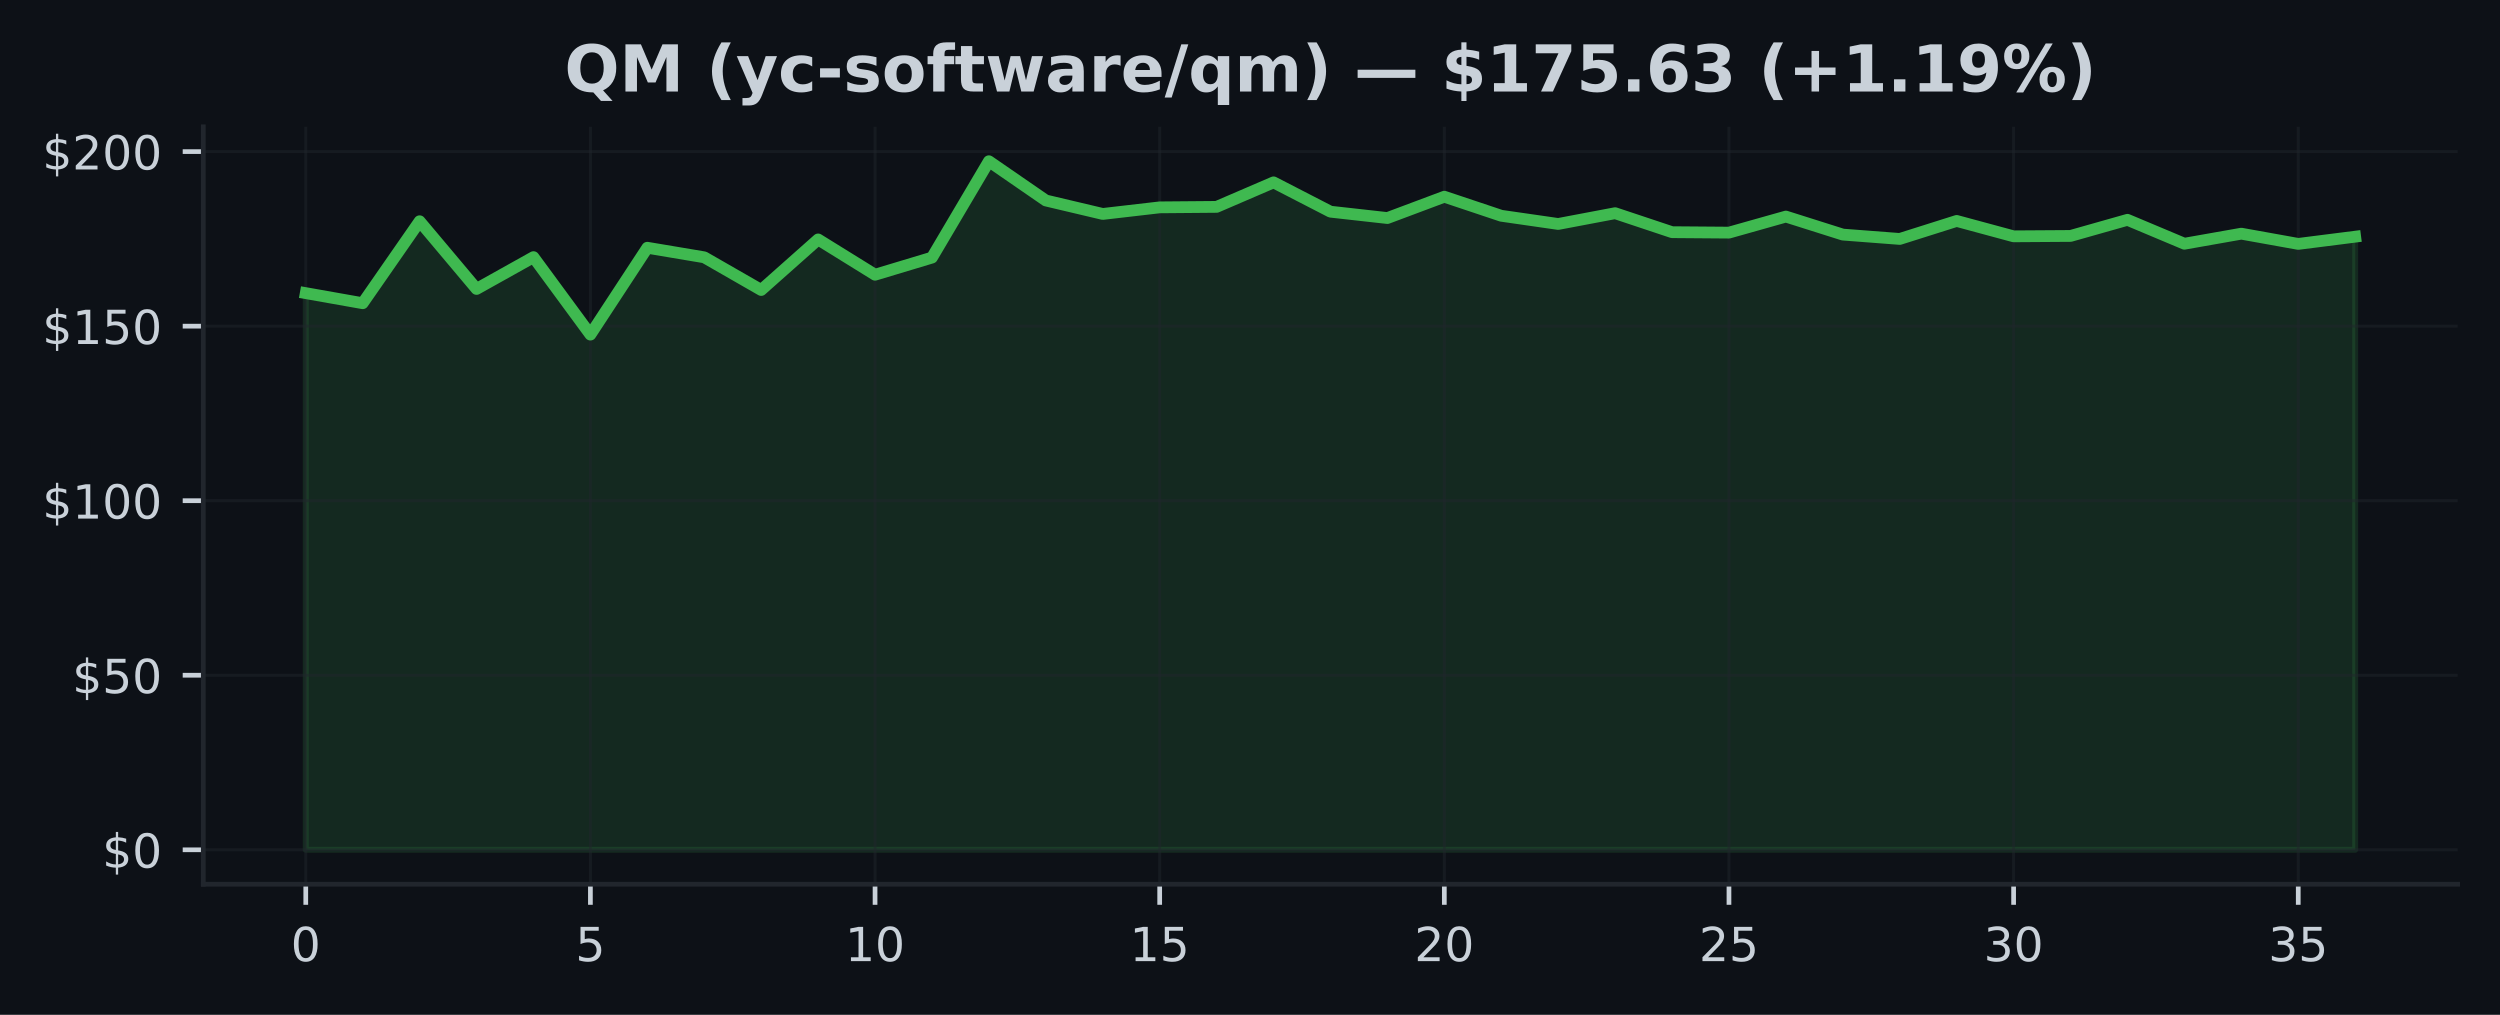
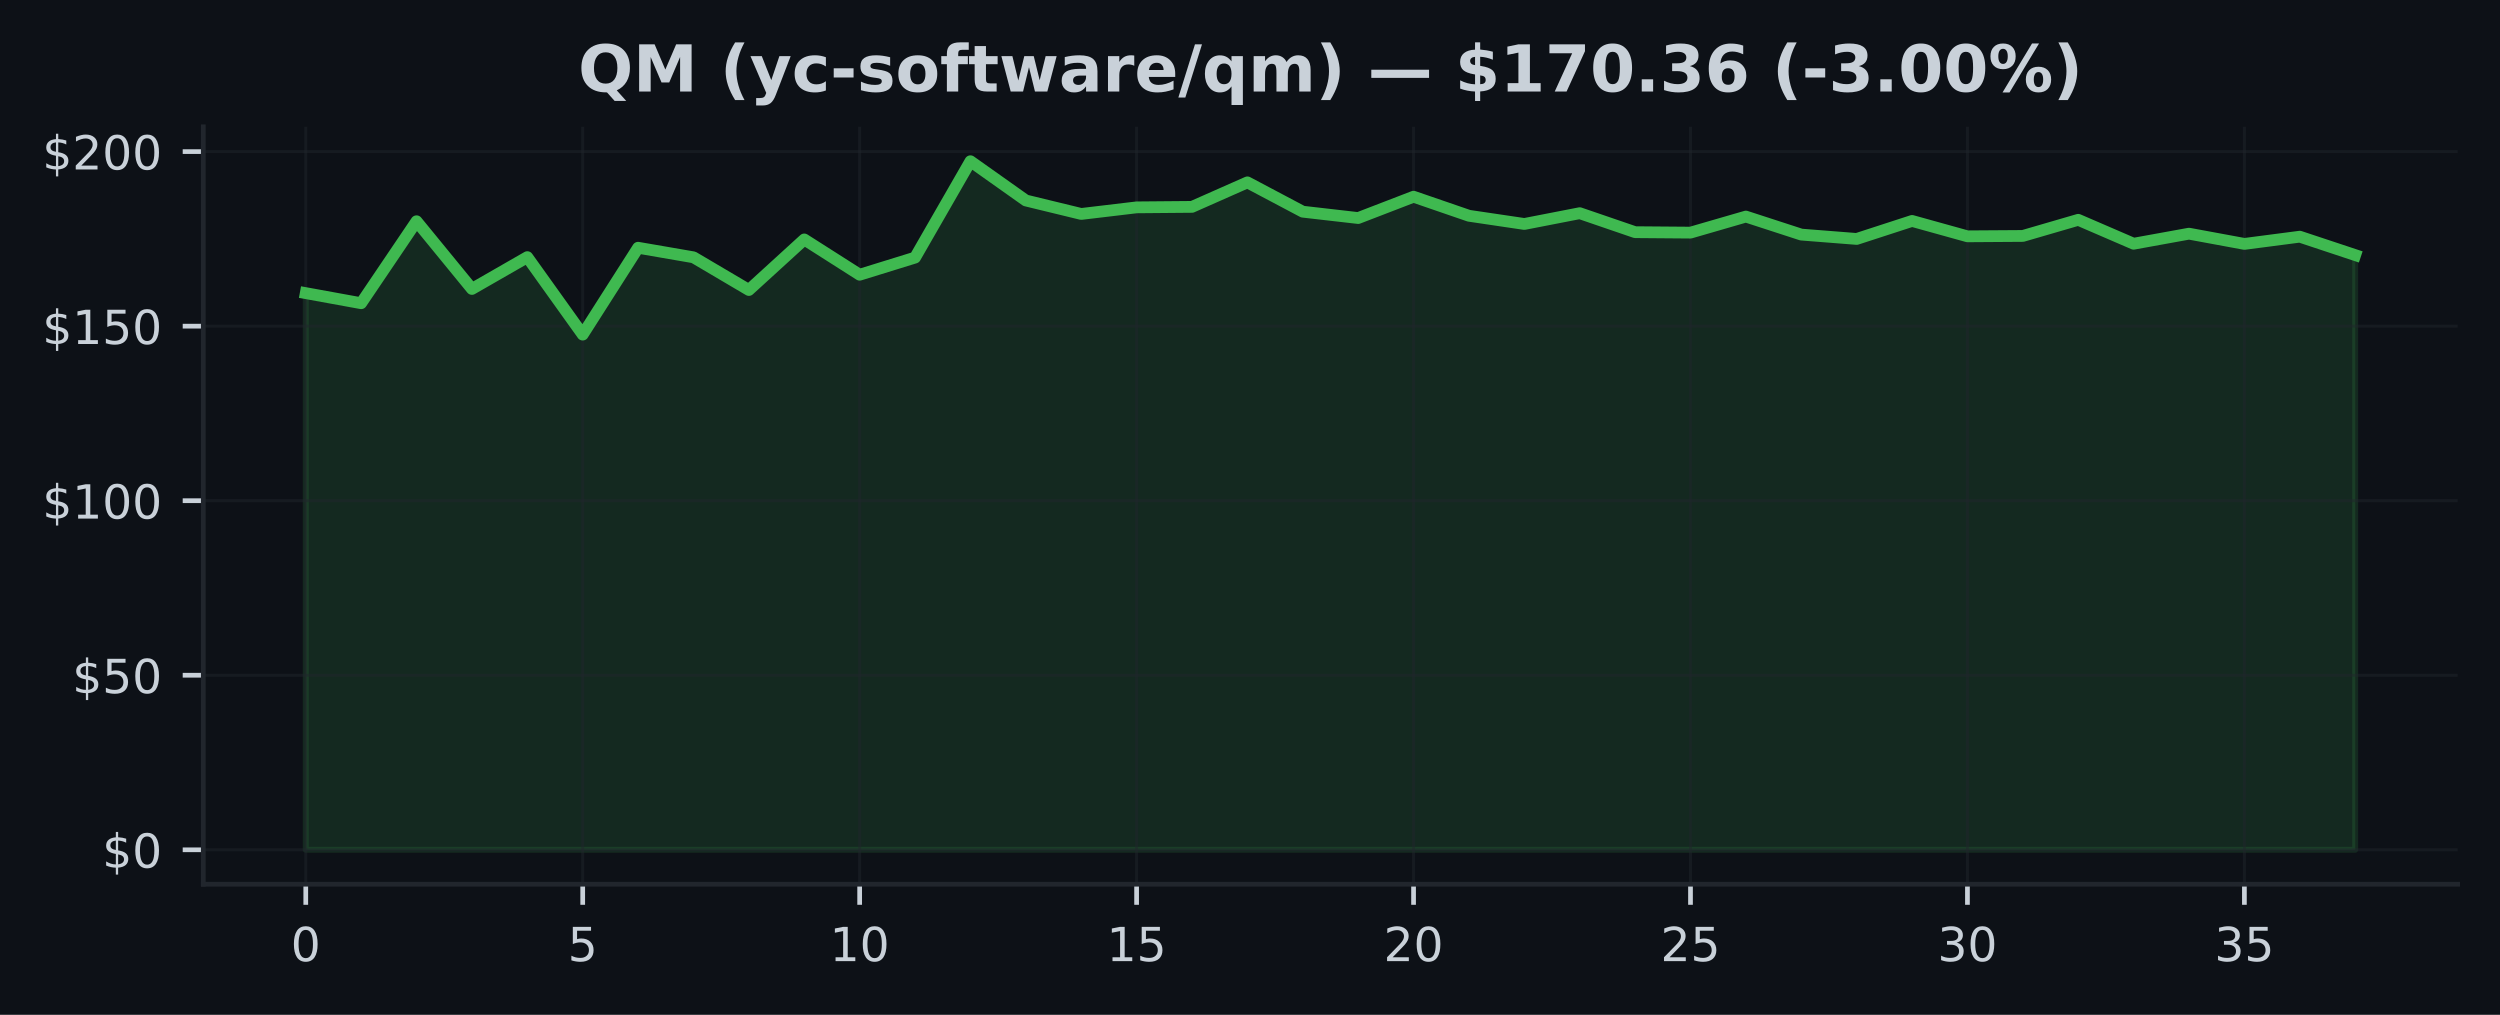
<svg xmlns="http://www.w3.org/2000/svg" xmlns:xlink="http://www.w3.org/1999/xlink" width="425pt" height="172.518pt" viewBox="0 0 425 172.518" version="1.1">
  <defs>
    <style type="text/css">*{stroke-linejoin: round; stroke-linecap: butt}</style>
  </defs>
  <g id="figure_1">
    <g id="patch_1">
      <path d="M 0 172.518  L 425 172.518  L 425 0  L 0 0  z " style="fill: #0d1117" />
    </g>
    <g id="axes_1">
      <g id="patch_2">
        <path d="M 34.56 150.318  L 417.8 150.318  L 417.8 21.558  L 34.56 21.558  z " style="fill: #0d1117" />
      </g>
      <g id="FillBetweenPolyCollection_1">
        <defs>
-           <path id="m0d3371e8b7" d="M 51.98 -28.053  L 51.98 -122.686  L 61.658 -120.971  L 71.336 -134.906  L 81.013 -123.398  L 90.691 -128.805  L 100.369 -115.636  L 110.047 -130.401  L 119.724 -128.775  L 129.402 -123.22  L 139.08 -131.814  L 148.758 -125.814  L 158.436 -128.728  L 168.113 -145.107  L 177.791 -138.437  L 187.469 -136.146  L 197.147 -137.268  L 206.824 -137.351  L 216.502 -141.517  L 226.18 -136.532  L 235.858 -135.452  L 245.536 -139.078  L 255.213 -135.837  L 264.891 -134.443  L 274.569 -136.277  L 284.247 -133.048  L 293.924 -132.971  L 303.602 -135.701  L 313.28 -132.639  L 322.958 -131.897  L 332.636 -134.959  L 342.313 -132.342  L 351.991 -132.407  L 361.669 -135.149  L 371.347 -131.084  L 381.024 -132.793  L 390.702 -131.054  L 400.38 -132.283  L 400.38 -28.053  L 400.38 -28.053  L 390.702 -28.053  L 381.024 -28.053  L 371.347 -28.053  L 361.669 -28.053  L 351.991 -28.053  L 342.313 -28.053  L 332.636 -28.053  L 322.958 -28.053  L 313.28 -28.053  L 303.602 -28.053  L 293.924 -28.053  L 284.247 -28.053  L 274.569 -28.053  L 264.891 -28.053  L 255.213 -28.053  L 245.536 -28.053  L 235.858 -28.053  L 226.18 -28.053  L 216.502 -28.053  L 206.824 -28.053  L 197.147 -28.053  L 187.469 -28.053  L 177.791 -28.053  L 168.113 -28.053  L 158.436 -28.053  L 148.758 -28.053  L 139.08 -28.053  L 129.402 -28.053  L 119.724 -28.053  L 110.047 -28.053  L 100.369 -28.053  L 90.691 -28.053  L 81.013 -28.053  L 71.336 -28.053  L 61.658 -28.053  L 51.98 -28.053  z " style="stroke: #3fb950; stroke-opacity: 0.15" />
+           <path id="m955d9a192d" d="M 51.98 -28.053  L 51.98 -122.686  L 61.396 -120.971  L 70.812 -134.906  L 80.229 -123.398  L 89.645 -128.805  L 99.061 -115.636  L 108.477 -130.401  L 117.894 -128.775  L 127.31 -123.22  L 136.726 -131.814  L 146.142 -125.814  L 155.558 -128.728  L 164.975 -145.107  L 174.391 -138.437  L 183.807 -136.146  L 193.223 -137.268  L 202.639 -137.351  L 212.056 -141.517  L 221.472 -136.532  L 230.888 -135.452  L 240.304 -139.078  L 249.721 -135.837  L 259.137 -134.443  L 268.553 -136.277  L 277.969 -133.048  L 287.385 -132.971  L 296.802 -135.701  L 306.218 -132.639  L 315.634 -131.897  L 325.05 -134.959  L 334.466 -132.342  L 343.883 -132.407  L 353.299 -135.149  L 362.715 -131.084  L 372.131 -132.793  L 381.548 -131.054  L 390.964 -132.283  L 400.38 -129.155  L 400.38 -28.053  L 400.38 -28.053  L 390.964 -28.053  L 381.548 -28.053  L 372.131 -28.053  L 362.715 -28.053  L 353.299 -28.053  L 343.883 -28.053  L 334.466 -28.053  L 325.05 -28.053  L 315.634 -28.053  L 306.218 -28.053  L 296.802 -28.053  L 287.385 -28.053  L 277.969 -28.053  L 268.553 -28.053  L 259.137 -28.053  L 249.721 -28.053  L 240.304 -28.053  L 230.888 -28.053  L 221.472 -28.053  L 212.056 -28.053  L 202.639 -28.053  L 193.223 -28.053  L 183.807 -28.053  L 174.391 -28.053  L 164.975 -28.053  L 155.558 -28.053  L 146.142 -28.053  L 136.726 -28.053  L 127.31 -28.053  L 117.894 -28.053  L 108.477 -28.053  L 99.061 -28.053  L 89.645 -28.053  L 80.229 -28.053  L 70.812 -28.053  L 61.396 -28.053  L 51.98 -28.053  z " style="stroke: #3fb950; stroke-opacity: 0.15" />
        </defs>
-         <g clip-path="url(#p335b2e49d3)">
-           <use xlink:href="#m0d3371e8b7" x="0" y="172.518" style="fill: #3fb950; fill-opacity: 0.15; stroke: #3fb950; stroke-opacity: 0.15" />
+         <g clip-path="url(#pbe7f4f3694)">
+           <use xlink:href="#m955d9a192d" x="0" y="172.518" style="fill: #3fb950; fill-opacity: 0.15; stroke: #3fb950; stroke-opacity: 0.15" />
        </g>
      </g>
      <g id="matplotlib.axis_1">
        <g id="xtick_1">
          <g id="line2d_1">
-             <path d="M 51.98 150.318  L 51.98 21.558  " clip-path="url(#p335b2e49d3)" style="fill: none; stroke: #21262d; stroke-opacity: 0.5; stroke-width: 0.5; stroke-linecap: square" />
+             <path d="M 51.98 150.318  L 51.98 21.558  " clip-path="url(#pbe7f4f3694)" style="fill: none; stroke: #21262d; stroke-opacity: 0.5; stroke-width: 0.5; stroke-linecap: square" />
          </g>
          <g id="line2d_2">
            <defs>
-               <path id="m12af18159b" d="M 0 0  L 0 3.5  " style="stroke: #c9d1d9; stroke-width: 0.8" />
+               <path id="mc004f32fe2" d="M 0 0  L 0 3.5  " style="stroke: #c9d1d9; stroke-width: 0.8" />
            </defs>
            <g>
-               <use xlink:href="#m12af18159b" x="51.98" y="150.318" style="fill: #c9d1d9; stroke: #c9d1d9; stroke-width: 0.8" />
+               <use xlink:href="#mc004f32fe2" x="51.98" y="150.318" style="fill: #c9d1d9; stroke: #c9d1d9; stroke-width: 0.8" />
            </g>
          </g>
          <g id="text_1">
            <g style="fill: #c9d1d9" transform="translate(49.435 163.3964) scale(0.08 -0.08)">
              <defs>
                <path id="DejaVuSans-13" d="M 2034 4250  Q 1547 4250 1301 3770  Q 1056 3291 1056 2328  Q 1056 1369 1301 889  Q 1547 409 2034 409  Q 2525 409 2770 889  Q 3016 1369 3016 2328  Q 3016 3291 2770 3770  Q 2525 4250 2034 4250  z M 2034 4750  Q 2819 4750 3233 4129  Q 3647 3509 3647 2328  Q 3647 1150 3233 529  Q 2819 -91 2034 -91  Q 1250 -91 836 529  Q 422 1150 422 2328  Q 422 3509 836 4129  Q 1250 4750 2034 4750  z " transform="scale(0.015625)" />
              </defs>
              <use xlink:href="#DejaVuSans-13" />
            </g>
          </g>
        </g>
        <g id="xtick_2">
          <g id="line2d_3">
-             <path d="M 100.369 150.318  L 100.369 21.558  " clip-path="url(#p335b2e49d3)" style="fill: none; stroke: #21262d; stroke-opacity: 0.5; stroke-width: 0.5; stroke-linecap: square" />
+             <path d="M 99.061 150.318  L 99.061 21.558  " clip-path="url(#pbe7f4f3694)" style="fill: none; stroke: #21262d; stroke-opacity: 0.5; stroke-width: 0.5; stroke-linecap: square" />
          </g>
          <g id="line2d_4">
            <g>
-               <use xlink:href="#m12af18159b" x="100.369" y="150.318" style="fill: #c9d1d9; stroke: #c9d1d9; stroke-width: 0.8" />
+               <use xlink:href="#mc004f32fe2" x="99.061" y="150.318" style="fill: #c9d1d9; stroke: #c9d1d9; stroke-width: 0.8" />
            </g>
          </g>
          <g id="text_2">
-             <g style="fill: #c9d1d9" transform="translate(97.82389 163.3964) scale(0.08 -0.08)">
+             <g style="fill: #c9d1d9" transform="translate(96.51608 163.3964) scale(0.08 -0.08)">
              <defs>
                <path id="DejaVuSans-18" d="M 691 4666  L 3169 4666  L 3169 4134  L 1269 4134  L 1269 2991  Q 1406 3038 1543 3061  Q 1681 3084 1819 3084  Q 2600 3084 3056 2656  Q 3513 2228 3513 1497  Q 3513 744 3044 326  Q 2575 -91 1722 -91  Q 1428 -91 1123 -41  Q 819 9 494 109  L 494 744  Q 775 591 1075 516  Q 1375 441 1709 441  Q 2250 441 2565 725  Q 2881 1009 2881 1497  Q 2881 1984 2565 2268  Q 2250 2553 1709 2553  Q 1456 2553 1204 2497  Q 953 2441 691 2322  L 691 4666  z " transform="scale(0.015625)" />
              </defs>
              <use xlink:href="#DejaVuSans-18" />
            </g>
          </g>
        </g>
        <g id="xtick_3">
          <g id="line2d_5">
-             <path d="M 148.758 150.318  L 148.758 21.558  " clip-path="url(#p335b2e49d3)" style="fill: none; stroke: #21262d; stroke-opacity: 0.5; stroke-width: 0.5; stroke-linecap: square" />
+             <path d="M 146.142 150.318  L 146.142 21.558  " clip-path="url(#pbe7f4f3694)" style="fill: none; stroke: #21262d; stroke-opacity: 0.5; stroke-width: 0.5; stroke-linecap: square" />
          </g>
          <g id="line2d_6">
            <g>
-               <use xlink:href="#m12af18159b" x="148.758" y="150.318" style="fill: #c9d1d9; stroke: #c9d1d9; stroke-width: 0.8" />
+               <use xlink:href="#mc004f32fe2" x="146.142" y="150.318" style="fill: #c9d1d9; stroke: #c9d1d9; stroke-width: 0.8" />
            </g>
          </g>
          <g id="text_3">
-             <g style="fill: #c9d1d9" transform="translate(143.6678 163.3964) scale(0.08 -0.08)">
+             <g style="fill: #c9d1d9" transform="translate(141.0522 163.3964) scale(0.08 -0.08)">
              <defs>
                <path id="DejaVuSans-14" d="M 794 531  L 1825 531  L 1825 4091  L 703 3866  L 703 4441  L 1819 4666  L 2450 4666  L 2450 531  L 3481 531  L 3481 0  L 794 0  L 794 531  z " transform="scale(0.015625)" />
              </defs>
              <use xlink:href="#DejaVuSans-14" />
              <use xlink:href="#DejaVuSans-13" transform="translate(63.625 0)" />
            </g>
          </g>
        </g>
        <g id="xtick_4">
          <g id="line2d_7">
-             <path d="M 197.147 150.318  L 197.147 21.558  " clip-path="url(#p335b2e49d3)" style="fill: none; stroke: #21262d; stroke-opacity: 0.5; stroke-width: 0.5; stroke-linecap: square" />
+             <path d="M 193.223 150.318  L 193.223 21.558  " clip-path="url(#pbe7f4f3694)" style="fill: none; stroke: #21262d; stroke-opacity: 0.5; stroke-width: 0.5; stroke-linecap: square" />
          </g>
          <g id="line2d_8">
            <g>
-               <use xlink:href="#m12af18159b" x="197.147" y="150.318" style="fill: #c9d1d9; stroke: #c9d1d9; stroke-width: 0.8" />
+               <use xlink:href="#mc004f32fe2" x="193.223" y="150.318" style="fill: #c9d1d9; stroke: #c9d1d9; stroke-width: 0.8" />
            </g>
          </g>
          <g id="text_4">
-             <g style="fill: #c9d1d9" transform="translate(192.0567 163.3964) scale(0.08 -0.08)">
+             <g style="fill: #c9d1d9" transform="translate(188.1332 163.3964) scale(0.08 -0.08)">
              <use xlink:href="#DejaVuSans-14" />
              <use xlink:href="#DejaVuSans-18" transform="translate(63.625 0)" />
            </g>
          </g>
        </g>
        <g id="xtick_5">
          <g id="line2d_9">
-             <path d="M 245.536 150.318  L 245.536 21.558  " clip-path="url(#p335b2e49d3)" style="fill: none; stroke: #21262d; stroke-opacity: 0.5; stroke-width: 0.5; stroke-linecap: square" />
+             <path d="M 240.304 150.318  L 240.304 21.558  " clip-path="url(#pbe7f4f3694)" style="fill: none; stroke: #21262d; stroke-opacity: 0.5; stroke-width: 0.5; stroke-linecap: square" />
          </g>
          <g id="line2d_10">
            <g>
-               <use xlink:href="#m12af18159b" x="245.536" y="150.318" style="fill: #c9d1d9; stroke: #c9d1d9; stroke-width: 0.8" />
+               <use xlink:href="#mc004f32fe2" x="240.304" y="150.318" style="fill: #c9d1d9; stroke: #c9d1d9; stroke-width: 0.8" />
            </g>
          </g>
          <g id="text_5">
-             <g style="fill: #c9d1d9" transform="translate(240.4456 163.3964) scale(0.08 -0.08)">
+             <g style="fill: #c9d1d9" transform="translate(235.2143 163.3964) scale(0.08 -0.08)">
              <defs>
                <path id="DejaVuSans-15" d="M 1228 531  L 3431 531  L 3431 0  L 469 0  L 469 531  Q 828 903 1448 1529  Q 2069 2156 2228 2338  Q 2531 2678 2651 2914  Q 2772 3150 2772 3378  Q 2772 3750 2511 3984  Q 2250 4219 1831 4219  Q 1534 4219 1204 4116  Q 875 4013 500 3803  L 500 4441  Q 881 4594 1212 4672  Q 1544 4750 1819 4750  Q 2544 4750 2975 4387  Q 3406 4025 3406 3419  Q 3406 3131 3298 2873  Q 3191 2616 2906 2266  Q 2828 2175 2409 1742  Q 1991 1309 1228 531  z " transform="scale(0.015625)" />
              </defs>
              <use xlink:href="#DejaVuSans-15" />
              <use xlink:href="#DejaVuSans-13" transform="translate(63.625 0)" />
            </g>
          </g>
        </g>
        <g id="xtick_6">
          <g id="line2d_11">
-             <path d="M 293.924 150.318  L 293.924 21.558  " clip-path="url(#p335b2e49d3)" style="fill: none; stroke: #21262d; stroke-opacity: 0.5; stroke-width: 0.5; stroke-linecap: square" />
+             <path d="M 287.385 150.318  L 287.385 21.558  " clip-path="url(#pbe7f4f3694)" style="fill: none; stroke: #21262d; stroke-opacity: 0.5; stroke-width: 0.5; stroke-linecap: square" />
          </g>
          <g id="line2d_12">
            <g>
-               <use xlink:href="#m12af18159b" x="293.924" y="150.318" style="fill: #c9d1d9; stroke: #c9d1d9; stroke-width: 0.8" />
+               <use xlink:href="#mc004f32fe2" x="287.385" y="150.318" style="fill: #c9d1d9; stroke: #c9d1d9; stroke-width: 0.8" />
            </g>
          </g>
          <g id="text_6">
-             <g style="fill: #c9d1d9" transform="translate(288.8344 163.3964) scale(0.08 -0.08)">
+             <g style="fill: #c9d1d9" transform="translate(282.2954 163.3964) scale(0.08 -0.08)">
              <use xlink:href="#DejaVuSans-15" />
              <use xlink:href="#DejaVuSans-18" transform="translate(63.625 0)" />
            </g>
          </g>
        </g>
        <g id="xtick_7">
          <g id="line2d_13">
-             <path d="M 342.313 150.318  L 342.313 21.558  " clip-path="url(#p335b2e49d3)" style="fill: none; stroke: #21262d; stroke-opacity: 0.5; stroke-width: 0.5; stroke-linecap: square" />
+             <path d="M 334.466 150.318  L 334.466 21.558  " clip-path="url(#pbe7f4f3694)" style="fill: none; stroke: #21262d; stroke-opacity: 0.5; stroke-width: 0.5; stroke-linecap: square" />
          </g>
          <g id="line2d_14">
            <g>
-               <use xlink:href="#m12af18159b" x="342.313" y="150.318" style="fill: #c9d1d9; stroke: #c9d1d9; stroke-width: 0.8" />
+               <use xlink:href="#mc004f32fe2" x="334.466" y="150.318" style="fill: #c9d1d9; stroke: #c9d1d9; stroke-width: 0.8" />
            </g>
          </g>
          <g id="text_7">
-             <g style="fill: #c9d1d9" transform="translate(337.2233 163.3964) scale(0.08 -0.08)">
+             <g style="fill: #c9d1d9" transform="translate(329.3765 163.3964) scale(0.08 -0.08)">
              <defs>
                <path id="DejaVuSans-16" d="M 2597 2516  Q 3050 2419 3304 2112  Q 3559 1806 3559 1356  Q 3559 666 3084 287  Q 2609 -91 1734 -91  Q 1441 -91 1130 -33  Q 819 25 488 141  L 488 750  Q 750 597 1062 519  Q 1375 441 1716 441  Q 2309 441 2620 675  Q 2931 909 2931 1356  Q 2931 1769 2642 2001  Q 2353 2234 1838 2234  L 1294 2234  L 1294 2753  L 1863 2753  Q 2328 2753 2575 2939  Q 2822 3125 2822 3475  Q 2822 3834 2567 4026  Q 2313 4219 1838 4219  Q 1578 4219 1281 4162  Q 984 4106 628 3988  L 628 4550  Q 988 4650 1302 4700  Q 1616 4750 1894 4750  Q 2613 4750 3031 4423  Q 3450 4097 3450 3541  Q 3450 3153 3228 2886  Q 3006 2619 2597 2516  z " transform="scale(0.015625)" />
              </defs>
              <use xlink:href="#DejaVuSans-16" />
              <use xlink:href="#DejaVuSans-13" transform="translate(63.625 0)" />
            </g>
          </g>
        </g>
        <g id="xtick_8">
          <g id="line2d_15">
-             <path d="M 390.702 150.318  L 390.702 21.558  " clip-path="url(#p335b2e49d3)" style="fill: none; stroke: #21262d; stroke-opacity: 0.5; stroke-width: 0.5; stroke-linecap: square" />
+             <path d="M 381.548 150.318  L 381.548 21.558  " clip-path="url(#pbe7f4f3694)" style="fill: none; stroke: #21262d; stroke-opacity: 0.5; stroke-width: 0.5; stroke-linecap: square" />
          </g>
          <g id="line2d_16">
            <g>
-               <use xlink:href="#m12af18159b" x="390.702" y="150.318" style="fill: #c9d1d9; stroke: #c9d1d9; stroke-width: 0.8" />
+               <use xlink:href="#mc004f32fe2" x="381.548" y="150.318" style="fill: #c9d1d9; stroke: #c9d1d9; stroke-width: 0.8" />
            </g>
          </g>
          <g id="text_8">
-             <g style="fill: #c9d1d9" transform="translate(385.6122 163.3964) scale(0.08 -0.08)">
+             <g style="fill: #c9d1d9" transform="translate(376.4576 163.3964) scale(0.08 -0.08)">
              <use xlink:href="#DejaVuSans-16" />
              <use xlink:href="#DejaVuSans-18" transform="translate(63.625 0)" />
            </g>
          </g>
        </g>
      </g>
      <g id="matplotlib.axis_2">
        <g id="ytick_1">
          <g id="line2d_17">
-             <path d="M 34.56 144.466  L 417.8 144.466  " clip-path="url(#p335b2e49d3)" style="fill: none; stroke: #21262d; stroke-opacity: 0.5; stroke-width: 0.5; stroke-linecap: square" />
+             <path d="M 34.56 144.466  L 417.8 144.466  " clip-path="url(#pbe7f4f3694)" style="fill: none; stroke: #21262d; stroke-opacity: 0.5; stroke-width: 0.5; stroke-linecap: square" />
          </g>
          <g id="line2d_18">
            <defs>
-               <path id="m9b1974b9e6" d="M 0 0  L -3.5 0  " style="stroke: #c9d1d9; stroke-width: 0.8" />
+               <path id="mbd0b1c530e" d="M 0 0  L -3.5 0  " style="stroke: #c9d1d9; stroke-width: 0.8" />
            </defs>
            <g>
-               <use xlink:href="#m9b1974b9e6" x="34.56" y="144.466" style="fill: #c9d1d9; stroke: #c9d1d9; stroke-width: 0.8" />
+               <use xlink:href="#mbd0b1c530e" x="34.56" y="144.466" style="fill: #c9d1d9; stroke: #c9d1d9; stroke-width: 0.8" />
            </g>
          </g>
          <g id="text_9">
            <g style="fill: #c9d1d9" transform="translate(17.38 147.5049) scale(0.08 -0.08)">
              <defs>
                <path id="DejaVuSans-7" d="M 2163 -941  L 1850 -941  L 1847 0  Q 1519 6 1191 76  Q 863 147 531 288  L 531 850  Q 850 650 1176 548  Q 1503 447 1850 444  L 1850 1869  Q 1159 1981 845 2250  Q 531 2519 531 2988  Q 531 3497 872 3790  Q 1213 4084 1850 4128  L 1850 4863  L 2163 4863  L 2163 4138  Q 2453 4125 2725 4076  Q 2997 4028 3256 3944  L 3256 3397  Q 2997 3528 2723 3600  Q 2450 3672 2163 3684  L 2163 2350  Q 2872 2241 3206 1959  Q 3541 1678 3541 1191  Q 3541 663 3186 358  Q 2831 53 2163 6  L 2163 -941  z M 1850 2406  L 1850 3688  Q 1488 3647 1297 3481  Q 1106 3316 1106 3041  Q 1106 2772 1282 2622  Q 1459 2472 1850 2406  z M 2163 1806  L 2163 453  Q 2559 506 2761 678  Q 2963 850 2963 1131  Q 2963 1406 2770 1568  Q 2578 1731 2163 1806  z " transform="scale(0.015625)" />
              </defs>
              <use xlink:href="#DejaVuSans-7" />
              <use xlink:href="#DejaVuSans-13" transform="translate(63.625 0)" />
            </g>
          </g>
        </g>
        <g id="ytick_2">
          <g id="line2d_19">
-             <path d="M 34.56 114.792  L 417.8 114.792  " clip-path="url(#p335b2e49d3)" style="fill: none; stroke: #21262d; stroke-opacity: 0.5; stroke-width: 0.5; stroke-linecap: square" />
+             <path d="M 34.56 114.792  L 417.8 114.792  " clip-path="url(#pbe7f4f3694)" style="fill: none; stroke: #21262d; stroke-opacity: 0.5; stroke-width: 0.5; stroke-linecap: square" />
          </g>
          <g id="line2d_20">
            <g>
-               <use xlink:href="#m9b1974b9e6" x="34.56" y="114.792" style="fill: #c9d1d9; stroke: #c9d1d9; stroke-width: 0.8" />
+               <use xlink:href="#mbd0b1c530e" x="34.56" y="114.792" style="fill: #c9d1d9; stroke: #c9d1d9; stroke-width: 0.8" />
            </g>
          </g>
          <g id="text_10">
            <g style="fill: #c9d1d9" transform="translate(12.29 117.8318) scale(0.08 -0.08)">
              <use xlink:href="#DejaVuSans-7" />
              <use xlink:href="#DejaVuSans-18" transform="translate(63.625 0)" />
              <use xlink:href="#DejaVuSans-13" transform="translate(127.25 0)" />
            </g>
          </g>
        </g>
        <g id="ytick_3">
          <g id="line2d_21">
-             <path d="M 34.56 85.119  L 417.8 85.119  " clip-path="url(#p335b2e49d3)" style="fill: none; stroke: #21262d; stroke-opacity: 0.5; stroke-width: 0.5; stroke-linecap: square" />
+             <path d="M 34.56 85.119  L 417.8 85.119  " clip-path="url(#pbe7f4f3694)" style="fill: none; stroke: #21262d; stroke-opacity: 0.5; stroke-width: 0.5; stroke-linecap: square" />
          </g>
          <g id="line2d_22">
            <g>
-               <use xlink:href="#m9b1974b9e6" x="34.56" y="85.119" style="fill: #c9d1d9; stroke: #c9d1d9; stroke-width: 0.8" />
+               <use xlink:href="#mbd0b1c530e" x="34.56" y="85.119" style="fill: #c9d1d9; stroke: #c9d1d9; stroke-width: 0.8" />
            </g>
          </g>
          <g id="text_11">
            <g style="fill: #c9d1d9" transform="translate(7.2 88.15868) scale(0.08 -0.08)">
              <use xlink:href="#DejaVuSans-7" />
              <use xlink:href="#DejaVuSans-14" transform="translate(63.625 0)" />
              <use xlink:href="#DejaVuSans-13" transform="translate(127.25 0)" />
              <use xlink:href="#DejaVuSans-13" transform="translate(190.875 0)" />
            </g>
          </g>
        </g>
        <g id="ytick_4">
          <g id="line2d_23">
-             <path d="M 34.56 55.446  L 417.8 55.446  " clip-path="url(#p335b2e49d3)" style="fill: none; stroke: #21262d; stroke-opacity: 0.5; stroke-width: 0.5; stroke-linecap: square" />
+             <path d="M 34.56 55.446  L 417.8 55.446  " clip-path="url(#pbe7f4f3694)" style="fill: none; stroke: #21262d; stroke-opacity: 0.5; stroke-width: 0.5; stroke-linecap: square" />
          </g>
          <g id="line2d_24">
            <g>
-               <use xlink:href="#m9b1974b9e6" x="34.56" y="55.446" style="fill: #c9d1d9; stroke: #c9d1d9; stroke-width: 0.8" />
+               <use xlink:href="#mbd0b1c530e" x="34.56" y="55.446" style="fill: #c9d1d9; stroke: #c9d1d9; stroke-width: 0.8" />
            </g>
          </g>
          <g id="text_12">
            <g style="fill: #c9d1d9" transform="translate(7.2 58.48555) scale(0.08 -0.08)">
              <use xlink:href="#DejaVuSans-7" />
              <use xlink:href="#DejaVuSans-14" transform="translate(63.625 0)" />
              <use xlink:href="#DejaVuSans-18" transform="translate(127.25 0)" />
              <use xlink:href="#DejaVuSans-13" transform="translate(190.875 0)" />
            </g>
          </g>
        </g>
        <g id="ytick_5">
          <g id="line2d_25">
-             <path d="M 34.56 25.773  L 417.8 25.773  " clip-path="url(#p335b2e49d3)" style="fill: none; stroke: #21262d; stroke-opacity: 0.5; stroke-width: 0.5; stroke-linecap: square" />
+             <path d="M 34.56 25.773  L 417.8 25.773  " clip-path="url(#pbe7f4f3694)" style="fill: none; stroke: #21262d; stroke-opacity: 0.5; stroke-width: 0.5; stroke-linecap: square" />
          </g>
          <g id="line2d_26">
            <g>
-               <use xlink:href="#m9b1974b9e6" x="34.56" y="25.773" style="fill: #c9d1d9; stroke: #c9d1d9; stroke-width: 0.8" />
+               <use xlink:href="#mbd0b1c530e" x="34.56" y="25.773" style="fill: #c9d1d9; stroke: #c9d1d9; stroke-width: 0.8" />
            </g>
          </g>
          <g id="text_13">
            <g style="fill: #c9d1d9" transform="translate(7.2 28.81243) scale(0.08 -0.08)">
              <use xlink:href="#DejaVuSans-7" />
              <use xlink:href="#DejaVuSans-15" transform="translate(63.625 0)" />
              <use xlink:href="#DejaVuSans-13" transform="translate(127.25 0)" />
              <use xlink:href="#DejaVuSans-13" transform="translate(190.875 0)" />
            </g>
          </g>
        </g>
      </g>
      <g id="line2d_27">
-         <path d="M 51.98 49.832  L 61.658 51.547  L 71.336 37.613  L 81.013 49.12  L 90.691 43.713  L 100.369 56.882  L 110.047 42.117  L 119.724 43.743  L 129.402 49.298  L 139.08 40.705  L 148.758 46.704  L 158.436 43.791  L 168.113 27.411  L 177.791 34.082  L 187.469 36.372  L 197.147 35.251  L 206.824 35.168  L 216.502 31.001  L 226.18 35.987  L 235.858 37.067  L 245.536 33.441  L 255.213 36.681  L 264.891 38.076  L 274.569 36.242  L 284.247 39.47  L 293.924 39.547  L 303.602 36.817  L 313.28 39.88  L 322.958 40.621  L 332.636 37.559  L 342.313 40.176  L 351.991 40.111  L 361.669 37.369  L 371.347 41.435  L 381.024 39.725  L 390.702 41.464  L 400.38 40.236  " clip-path="url(#p335b2e49d3)" style="fill: none; stroke: #3fb950; stroke-width: 2; stroke-linecap: square" />
+         <path d="M 51.98 49.832  L 61.396 51.547  L 70.812 37.613  L 80.229 49.12  L 89.645 43.713  L 99.061 56.882  L 108.477 42.117  L 117.894 43.743  L 127.31 49.298  L 136.726 40.705  L 146.142 46.704  L 155.558 43.791  L 164.975 27.411  L 174.391 34.082  L 183.807 36.372  L 193.223 35.251  L 202.639 35.168  L 212.056 31.001  L 221.472 35.987  L 230.888 37.067  L 240.304 33.441  L 249.721 36.681  L 259.137 38.076  L 268.553 36.242  L 277.969 39.47  L 287.385 39.547  L 296.802 36.817  L 306.218 39.88  L 315.634 40.621  L 325.05 37.559  L 334.466 40.176  L 343.883 40.111  L 353.299 37.369  L 362.715 41.435  L 372.131 39.725  L 381.548 41.464  L 390.964 40.236  L 400.38 43.363  " clip-path="url(#pbe7f4f3694)" style="fill: none; stroke: #3fb950; stroke-width: 2; stroke-linecap: square" />
      </g>
      <g id="patch_3">
        <path d="M 34.56 150.318  L 34.56 21.558  " style="fill: none; stroke: #21262d; stroke-width: 0.8; stroke-linejoin: miter; stroke-linecap: square" />
      </g>
      <g id="patch_4">
        <path d="M 34.56 150.318  L 417.8 150.318  " style="fill: none; stroke: #21262d; stroke-width: 0.8; stroke-linejoin: miter; stroke-linecap: square" />
      </g>
      <g id="text_14">
-         <g style="fill: #c9d1d9" transform="translate(95.9632 15.55828) scale(0.11 -0.11)">
+         <g style="fill: #c9d1d9" transform="translate(98.28953 15.55828) scale(0.11 -0.11)">
          <defs>
            <path id="DejaVuSans-Bold-34" d="M 2847 -84  L 2753 -84  Q 1600 -84 959 553  Q 319 1191 319 2328  Q 319 3463 958 4106  Q 1597 4750 2719 4750  Q 3853 4750 4486 4112  Q 5119 3475 5119 2328  Q 5119 1541 4783 972  Q 4447 403 3816 116  L 4756 -934  L 3609 -934  L 2847 -84  z M 2719 3878  Q 2169 3878 1866 3472  Q 1563 3066 1563 2328  Q 1563 1578 1859 1179  Q 2156 781 2719 781  Q 3272 781 3575 1187  Q 3878 1594 3878 2328  Q 3878 3066 3575 3472  Q 3272 3878 2719 3878  z " transform="scale(0.015625)" />
            <path id="DejaVuSans-Bold-30" d="M 588 4666  L 2119 4666  L 3181 2169  L 4250 4666  L 5778 4666  L 5778 0  L 4641 0  L 4641 3413  L 3566 897  L 2803 897  L 1728 3413  L 1728 0  L 588 0  L 588 4666  z " transform="scale(0.015625)" />
            <path id="DejaVuSans-Bold-3" transform="scale(0.015625)" />
            <path id="DejaVuSans-Bold-b" d="M 2413 -844  L 1484 -844  Q 1006 -72 778 623  Q 550 1319 550 2003  Q 550 2688 779 3389  Q 1009 4091 1484 4856  L 2413 4856  Q 2013 4116 1813 3408  Q 1613 2700 1613 2009  Q 1613 1319 1811 609  Q 2009 -100 2413 -844  z " transform="scale(0.015625)" />
            <path id="DejaVuSans-Bold-5c" d="M 78 3500  L 1197 3500  L 2138 1125  L 2938 3500  L 4056 3500  L 2584 -331  Q 2363 -916 2067 -1148  Q 1772 -1381 1288 -1381  L 641 -1381  L 641 -647  L 991 -647  Q 1275 -647 1404 -556  Q 1534 -466 1606 -231  L 1638 -134  L 78 3500  z " transform="scale(0.015625)" />
            <path id="DejaVuSans-Bold-46" d="M 3366 3391  L 3366 2478  Q 3138 2634 2908 2709  Q 2678 2784 2431 2784  Q 1963 2784 1702 2511  Q 1441 2238 1441 1747  Q 1441 1256 1702 982  Q 1963 709 2431 709  Q 2694 709 2930 787  Q 3166 866 3366 1019  L 3366 103  Q 3103 6 2833 -42  Q 2563 -91 2291 -91  Q 1344 -91 809 395  Q 275 881 275 1747  Q 275 2613 809 3098  Q 1344 3584 2291 3584  Q 2566 3584 2833 3536  Q 3100 3488 3366 3391  z " transform="scale(0.015625)" />
            <path id="DejaVuSans-Bold-10" d="M 347 2297  L 2309 2297  L 2309 1388  L 347 1388  L 347 2297  z " transform="scale(0.015625)" />
            <path id="DejaVuSans-Bold-56" d="M 3272 3391  L 3272 2541  Q 2913 2691 2578 2766  Q 2244 2841 1947 2841  Q 1628 2841 1473 2761  Q 1319 2681 1319 2516  Q 1319 2381 1436 2309  Q 1553 2238 1856 2203  L 2053 2175  Q 2913 2066 3209 1816  Q 3506 1566 3506 1031  Q 3506 472 3093 190  Q 2681 -91 1863 -91  Q 1516 -91 1145 -36  Q 775 19 384 128  L 384 978  Q 719 816 1070 734  Q 1422 653 1784 653  Q 2113 653 2278 743  Q 2444 834 2444 1013  Q 2444 1163 2330 1236  Q 2216 1309 1875 1350  L 1678 1375  Q 931 1469 631 1722  Q 331 1975 331 2491  Q 331 3047 712 3315  Q 1094 3584 1881 3584  Q 2191 3584 2531 3537  Q 2872 3491 3272 3391  z " transform="scale(0.015625)" />
            <path id="DejaVuSans-Bold-52" d="M 2203 2784  Q 1831 2784 1636 2517  Q 1441 2250 1441 1747  Q 1441 1244 1636 976  Q 1831 709 2203 709  Q 2569 709 2762 976  Q 2956 1244 2956 1747  Q 2956 2250 2762 2517  Q 2569 2784 2203 2784  z M 2203 3584  Q 3106 3584 3614 3096  Q 4122 2609 4122 1747  Q 4122 884 3614 396  Q 3106 -91 2203 -91  Q 1297 -91 786 396  Q 275 884 275 1747  Q 275 2609 786 3096  Q 1297 3584 2203 3584  z " transform="scale(0.015625)" />
            <path id="DejaVuSans-Bold-49" d="M 2841 4863  L 2841 4128  L 2222 4128  Q 1984 4128 1890 4042  Q 1797 3956 1797 3744  L 1797 3500  L 2753 3500  L 2753 2700  L 1797 2700  L 1797 0  L 678 0  L 678 2700  L 122 2700  L 122 3500  L 678 3500  L 678 3744  Q 678 4316 997 4589  Q 1316 4863 1984 4863  L 2841 4863  z " transform="scale(0.015625)" />
            <path id="DejaVuSans-Bold-57" d="M 1759 4494  L 1759 3500  L 2913 3500  L 2913 2700  L 1759 2700  L 1759 1216  Q 1759 972 1856 886  Q 1953 800 2241 800  L 2816 800  L 2816 0  L 1856 0  Q 1194 0 917 276  Q 641 553 641 1216  L 641 2700  L 84 2700  L 84 3500  L 641 3500  L 641 4494  L 1759 4494  z " transform="scale(0.015625)" />
            <path id="DejaVuSans-Bold-5a" d="M 225 3500  L 1313 3500  L 1900 1088  L 2491 3500  L 3425 3500  L 4013 1113  L 4603 3500  L 5691 3500  L 4769 0  L 3547 0  L 2956 2406  L 2369 0  L 1147 0  L 225 3500  z " transform="scale(0.015625)" />
            <path id="DejaVuSans-Bold-44" d="M 2106 1575  Q 1756 1575 1579 1456  Q 1403 1338 1403 1106  Q 1403 894 1545 773  Q 1688 653 1941 653  Q 2256 653 2472 879  Q 2688 1106 2688 1447  L 2688 1575  L 2106 1575  z M 3816 1997  L 3816 0  L 2688 0  L 2688 519  Q 2463 200 2181 54  Q 1900 -91 1497 -91  Q 953 -91 614 226  Q 275 544 275 1050  Q 275 1666 698 1953  Q 1122 2241 2028 2241  L 2688 2241  L 2688 2328  Q 2688 2594 2478 2717  Q 2269 2841 1825 2841  Q 1466 2841 1156 2769  Q 847 2697 581 2553  L 581 3406  Q 941 3494 1303 3539  Q 1666 3584 2028 3584  Q 2975 3584 3395 3211  Q 3816 2838 3816 1997  z " transform="scale(0.015625)" />
            <path id="DejaVuSans-Bold-55" d="M 3138 2547  Q 2991 2616 2845 2648  Q 2700 2681 2553 2681  Q 2122 2681 1889 2404  Q 1656 2128 1656 1613  L 1656 0  L 538 0  L 538 3500  L 1656 3500  L 1656 2925  Q 1872 3269 2151 3426  Q 2431 3584 2822 3584  Q 2878 3584 2943 3579  Q 3009 3575 3134 3559  L 3138 2547  z " transform="scale(0.015625)" />
            <path id="DejaVuSans-Bold-48" d="M 4031 1759  L 4031 1441  L 1416 1441  Q 1456 1047 1700 850  Q 1944 653 2381 653  Q 2734 653 3104 758  Q 3475 863 3866 1075  L 3866 213  Q 3469 63 3072 -14  Q 2675 -91 2278 -91  Q 1328 -91 801 392  Q 275 875 275 1747  Q 275 2603 792 3093  Q 1309 3584 2216 3584  Q 3041 3584 3536 3087  Q 4031 2591 4031 1759  z M 2881 2131  Q 2881 2450 2695 2645  Q 2509 2841 2209 2841  Q 1884 2841 1681 2658  Q 1478 2475 1428 2131  L 2881 2131  z " transform="scale(0.015625)" />
            <path id="DejaVuSans-Bold-12" d="M 1644 4666  L 2338 4666  L 691 -594  L 0 -594  L 1644 4666  z " transform="scale(0.015625)" />
            <path id="DejaVuSans-Bold-54" d="M 2181 2772  Q 1825 2772 1636 2509  Q 1447 2247 1447 1747  Q 1447 1247 1636 984  Q 1825 722 2181 722  Q 2541 722 2730 984  Q 2919 1247 2919 1747  Q 2919 2247 2730 2509  Q 2541 2772 2181 2772  z M 2919 506  Q 2688 197 2409 53  Q 2131 -91 1766 -91  Q 1119 -91 703 423  Q 288 938 288 1747  Q 288 2556 703 3067  Q 1119 3578 1766 3578  Q 2131 3578 2409 3434  Q 2688 3291 2919 2981  L 2919 3500  L 4044 3500  L 4044 -1331  L 2919 -1331  L 2919 506  z " transform="scale(0.015625)" />
            <path id="DejaVuSans-Bold-50" d="M 3781 2919  Q 3994 3244 4286 3414  Q 4578 3584 4928 3584  Q 5531 3584 5847 3212  Q 6163 2841 6163 2131  L 6163 0  L 5038 0  L 5038 1825  Q 5041 1866 5042 1909  Q 5044 1953 5044 2034  Q 5044 2406 4934 2573  Q 4825 2741 4581 2741  Q 4263 2741 4089 2478  Q 3916 2216 3909 1719  L 3909 0  L 2784 0  L 2784 1825  Q 2784 2406 2684 2573  Q 2584 2741 2328 2741  Q 2006 2741 1831 2477  Q 1656 2213 1656 1722  L 1656 0  L 531 0  L 531 3500  L 1656 3500  L 1656 2988  Q 1863 3284 2130 3434  Q 2397 3584 2719 3584  Q 3081 3584 3359 3409  Q 3638 3234 3781 2919  z " transform="scale(0.015625)" />
            <path id="DejaVuSans-Bold-c" d="M 513 -844  Q 913 -100 1113 609  Q 1313 1319 1313 2009  Q 1313 2700 1113 3408  Q 913 4116 513 4856  L 1441 4856  Q 1916 4091 2145 3389  Q 2375 2688 2375 2003  Q 2375 1319 2147 623  Q 1919 -72 1441 -844  L 513 -844  z " transform="scale(0.015625)" />
            <path id="DejaVuSans-Bold-af6" d="M 344 2156  L 6056 2156  L 6056 1350  L 344 1350  L 344 2156  z " transform="scale(0.015625)" />
            <path id="DejaVuSans-Bold-7" d="M 2484 -941  L 1978 -941  L 1975 0  Q 1584 16 1218 87  Q 853 159 506 288  L 506 1106  Q 866 922 1233 823  Q 1600 725 1978 713  L 1978 1684  L 1875 1703  Q 1128 1834 814 2115  Q 500 2397 500 2925  Q 500 3484 883 3798  Q 1266 4113 1975 4141  L 1978 4863  L 2484 4863  L 2484 4153  Q 2797 4128 3109 4075  Q 3422 4022 3738 3938  L 3738 3144  Q 3425 3275 3112 3348  Q 2800 3422 2484 3438  L 2484 2541  L 2584 2522  Q 3378 2397 3698 2105  Q 4019 1813 4019 1241  Q 4019 666 3637 358  Q 3256 50 2484 6  L 2484 -941  z M 1978 2613  L 1978 3428  Q 1756 3416 1623 3308  Q 1491 3200 1491 3034  Q 1491 2850 1612 2745  Q 1734 2641 1978 2613  z M 2484 1594  L 2484 725  Q 2756 728 2892 831  Q 3028 934 3028 1141  Q 3028 1353 2903 1458  Q 2778 1563 2484 1594  z " transform="scale(0.015625)" />
            <path id="DejaVuSans-Bold-14" d="M 750 831  L 1813 831  L 1813 3847  L 722 3622  L 722 4441  L 1806 4666  L 2950 4666  L 2950 831  L 4013 831  L 4013 0  L 750 0  L 750 831  z " transform="scale(0.015625)" />
            <path id="DejaVuSans-Bold-1a" d="M 428 4666  L 3944 4666  L 3944 3988  L 2125 0  L 953 0  L 2675 3781  L 428 3781  L 428 4666  z " transform="scale(0.015625)" />
-             <path id="DejaVuSans-Bold-18" d="M 678 4666  L 3669 4666  L 3669 3781  L 1638 3781  L 1638 3059  Q 1775 3097 1914 3117  Q 2053 3138 2203 3138  Q 3056 3138 3531 2711  Q 4006 2284 4006 1522  Q 4006 766 3489 337  Q 2972 -91 2053 -91  Q 1656 -91 1267 -14  Q 878 63 494 219  L 494 1166  Q 875 947 1217 837  Q 1559 728 1863 728  Q 2300 728 2551 942  Q 2803 1156 2803 1522  Q 2803 1891 2551 2103  Q 2300 2316 1863 2316  Q 1603 2316 1309 2248  Q 1016 2181 678 2041  L 678 4666  z " transform="scale(0.015625)" />
+             <path id="DejaVuSans-Bold-13" d="M 2944 2338  Q 2944 3213 2780 3570  Q 2616 3928 2228 3928  Q 1841 3928 1675 3570  Q 1509 3213 1509 2338  Q 1509 1453 1675 1090  Q 1841 728 2228 728  Q 2613 728 2778 1090  Q 2944 1453 2944 2338  z M 4147 2328  Q 4147 1169 3647 539  Q 3147 -91 2228 -91  Q 1306 -91 806 539  Q 306 1169 306 2328  Q 306 3491 806 4120  Q 1306 4750 2228 4750  Q 3147 4750 3647 4120  Q 4147 3491 4147 2328  z " transform="scale(0.015625)" />
            <path id="DejaVuSans-Bold-11" d="M 653 1209  L 1778 1209  L 1778 0  L 653 0  L 653 1209  z " transform="scale(0.015625)" />
+             <path id="DejaVuSans-Bold-16" d="M 2981 2516  Q 3453 2394 3698 2092  Q 3944 1791 3944 1325  Q 3944 631 3412 270  Q 2881 -91 1863 -91  Q 1503 -91 1142 -33  Q 781 25 428 141  L 428 1069  Q 766 900 1098 814  Q 1431 728 1753 728  Q 2231 728 2486 893  Q 2741 1059 2741 1369  Q 2741 1688 2480 1852  Q 2219 2016 1709 2016  L 1228 2016  L 1228 2791  L 1734 2791  Q 2188 2791 2409 2933  Q 2631 3075 2631 3366  Q 2631 3634 2415 3781  Q 2200 3928 1806 3928  Q 1516 3928 1219 3862  Q 922 3797 628 3669  L 628 4550  Q 984 4650 1334 4700  Q 1684 4750 2022 4750  Q 2931 4750 3382 4451  Q 3834 4153 3834 3553  Q 3834 3144 3618 2883  Q 3403 2622 2981 2516  z " transform="scale(0.015625)" />
            <path id="DejaVuSans-Bold-19" d="M 2316 2303  Q 2000 2303 1842 2098  Q 1684 1894 1684 1484  Q 1684 1075 1842 870  Q 2000 666 2316 666  Q 2634 666 2792 870  Q 2950 1075 2950 1484  Q 2950 1894 2792 2098  Q 2634 2303 2316 2303  z M 3803 4544  L 3803 3681  Q 3506 3822 3243 3889  Q 2981 3956 2731 3956  Q 2194 3956 1894 3657  Q 1594 3359 1544 2772  Q 1750 2925 1990 3001  Q 2231 3078 2516 3078  Q 3231 3078 3670 2659  Q 4109 2241 4109 1563  Q 4109 813 3618 361  Q 3128 -91 2303 -91  Q 1394 -91 895 523  Q 397 1138 397 2266  Q 397 3422 980 4083  Q 1563 4744 2578 4744  Q 2900 4744 3203 4694  Q 3506 4644 3803 4544  z " transform="scale(0.015625)" />
-             <path id="DejaVuSans-Bold-16" d="M 2981 2516  Q 3453 2394 3698 2092  Q 3944 1791 3944 1325  Q 3944 631 3412 270  Q 2881 -91 1863 -91  Q 1503 -91 1142 -33  Q 781 25 428 141  L 428 1069  Q 766 900 1098 814  Q 1431 728 1753 728  Q 2231 728 2486 893  Q 2741 1059 2741 1369  Q 2741 1688 2480 1852  Q 2219 2016 1709 2016  L 1228 2016  L 1228 2791  L 1734 2791  Q 2188 2791 2409 2933  Q 2631 3075 2631 3366  Q 2631 3634 2415 3781  Q 2200 3928 1806 3928  Q 1516 3928 1219 3862  Q 922 3797 628 3669  L 628 4550  Q 984 4650 1334 4700  Q 1684 4750 2022 4750  Q 2931 4750 3382 4451  Q 3834 4153 3834 3553  Q 3834 3144 3618 2883  Q 3403 2622 2981 2516  z " transform="scale(0.015625)" />
-             <path id="DejaVuSans-Bold-e" d="M 3053 4013  L 3053 2375  L 4684 2375  L 4684 1638  L 3053 1638  L 3053 0  L 2309 0  L 2309 1638  L 678 1638  L 678 2375  L 2309 2375  L 2309 4013  L 3053 4013  z " transform="scale(0.015625)" />
-             <path id="DejaVuSans-Bold-1c" d="M 641 103  L 641 966  Q 928 831 1190 764  Q 1453 697 1709 697  Q 2247 697 2547 995  Q 2847 1294 2900 1881  Q 2688 1725 2447 1647  Q 2206 1569 1925 1569  Q 1209 1569 770 1986  Q 331 2403 331 3084  Q 331 3838 820 4291  Q 1309 4744 2131 4744  Q 3044 4744 3544 4128  Q 4044 3513 4044 2388  Q 4044 1231 3459 570  Q 2875 -91 1856 -91  Q 1528 -91 1228 -42  Q 928 6 641 103  z M 2125 2350  Q 2441 2350 2600 2554  Q 2759 2759 2759 3169  Q 2759 3575 2600 3781  Q 2441 3988 2125 3988  Q 1809 3988 1650 3781  Q 1491 3575 1491 3169  Q 1491 2759 1650 2554  Q 1809 2350 2125 2350  z " transform="scale(0.015625)" />
            <path id="DejaVuSans-Bold-8" d="M 4959 1925  Q 4738 1925 4616 1733  Q 4494 1541 4494 1184  Q 4494 825 4614 633  Q 4734 441 4959 441  Q 5184 441 5303 633  Q 5422 825 5422 1184  Q 5422 1541 5301 1733  Q 5181 1925 4959 1925  z M 4959 2450  Q 5541 2450 5875 2112  Q 6209 1775 6209 1184  Q 6209 594 5875 251  Q 5541 -91 4959 -91  Q 4378 -91 4042 251  Q 3706 594 3706 1184  Q 3706 1772 4042 2111  Q 4378 2450 4959 2450  z M 2094 -91  L 1403 -91  L 4319 4750  L 5013 4750  L 2094 -91  z M 1453 4750  Q 2034 4750 2367 4411  Q 2700 4072 2700 3481  Q 2700 2891 2367 2550  Q 2034 2209 1453 2209  Q 872 2209 539 2550  Q 206 2891 206 3481  Q 206 4072 539 4411  Q 872 4750 1453 4750  z M 1453 4225  Q 1228 4225 1106 4031  Q 984 3838 984 3481  Q 984 3122 1106 2926  Q 1228 2731 1453 2731  Q 1678 2731 1798 2926  Q 1919 3122 1919 3481  Q 1919 3838 1797 4031  Q 1675 4225 1453 4225  z " transform="scale(0.015625)" />
          </defs>
          <use xlink:href="#DejaVuSans-Bold-34" />
          <use xlink:href="#DejaVuSans-Bold-30" transform="translate(85.01562 0)" />
          <use xlink:href="#DejaVuSans-Bold-3" transform="translate(184.5312 0)" />
          <use xlink:href="#DejaVuSans-Bold-b" transform="translate(219.3438 0)" />
          <use xlink:href="#DejaVuSans-Bold-5c" transform="translate(265.0469 0)" />
          <use xlink:href="#DejaVuSans-Bold-46" transform="translate(330.2344 0)" />
          <use xlink:href="#DejaVuSans-Bold-10" transform="translate(389.5156 0)" />
          <use xlink:href="#DejaVuSans-Bold-56" transform="translate(431.0156 0)" />
          <use xlink:href="#DejaVuSans-Bold-52" transform="translate(490.5312 0)" />
          <use xlink:href="#DejaVuSans-Bold-49" transform="translate(559.2344 0)" />
          <use xlink:href="#DejaVuSans-Bold-57" transform="translate(602.7344 0)" />
          <use xlink:href="#DejaVuSans-Bold-5a" transform="translate(650.5312 0)" />
          <use xlink:href="#DejaVuSans-Bold-44" transform="translate(742.9219 0)" />
          <use xlink:href="#DejaVuSans-Bold-55" transform="translate(810.4062 0)" />
          <use xlink:href="#DejaVuSans-Bold-48" transform="translate(859.7188 0)" />
          <use xlink:href="#DejaVuSans-Bold-12" transform="translate(927.5469 0)" />
          <use xlink:href="#DejaVuSans-Bold-54" transform="translate(964.0781 0)" />
          <use xlink:href="#DejaVuSans-Bold-50" transform="translate(1035.656 0)" />
          <use xlink:href="#DejaVuSans-Bold-c" transform="translate(1139.859 0)" />
          <use xlink:href="#DejaVuSans-Bold-3" transform="translate(1185.562 0)" />
          <use xlink:href="#DejaVuSans-Bold-af6" transform="translate(1220.375 0)" />
          <use xlink:href="#DejaVuSans-Bold-3" transform="translate(1320.375 0)" />
          <use xlink:href="#DejaVuSans-Bold-7" transform="translate(1355.188 0)" />
          <use xlink:href="#DejaVuSans-Bold-14" transform="translate(1424.766 0)" />
          <use xlink:href="#DejaVuSans-Bold-1a" transform="translate(1494.344 0)" />
-           <use xlink:href="#DejaVuSans-Bold-18" transform="translate(1563.922 0)" />
+           <use xlink:href="#DejaVuSans-Bold-13" transform="translate(1563.922 0)" />
          <use xlink:href="#DejaVuSans-Bold-11" transform="translate(1633.5 0)" />
-           <use xlink:href="#DejaVuSans-Bold-19" transform="translate(1671.484 0)" />
-           <use xlink:href="#DejaVuSans-Bold-16" transform="translate(1741.062 0)" />
+           <use xlink:href="#DejaVuSans-Bold-16" transform="translate(1671.484 0)" />
+           <use xlink:href="#DejaVuSans-Bold-19" transform="translate(1741.062 0)" />
          <use xlink:href="#DejaVuSans-Bold-3" transform="translate(1810.641 0)" />
          <use xlink:href="#DejaVuSans-Bold-b" transform="translate(1845.453 0)" />
-           <use xlink:href="#DejaVuSans-Bold-e" transform="translate(1891.156 0)" />
-           <use xlink:href="#DejaVuSans-Bold-14" transform="translate(1974.953 0)" />
-           <use xlink:href="#DejaVuSans-Bold-11" transform="translate(2044.531 0)" />
-           <use xlink:href="#DejaVuSans-Bold-14" transform="translate(2082.516 0)" />
-           <use xlink:href="#DejaVuSans-Bold-1c" transform="translate(2152.094 0)" />
-           <use xlink:href="#DejaVuSans-Bold-8" transform="translate(2221.672 0)" />
-           <use xlink:href="#DejaVuSans-Bold-c" transform="translate(2321.875 0)" />
+           <use xlink:href="#DejaVuSans-Bold-10" transform="translate(1891.156 0)" />
+           <use xlink:href="#DejaVuSans-Bold-16" transform="translate(1932.656 0)" />
+           <use xlink:href="#DejaVuSans-Bold-11" transform="translate(2002.234 0)" />
+           <use xlink:href="#DejaVuSans-Bold-13" transform="translate(2040.219 0)" />
+           <use xlink:href="#DejaVuSans-Bold-13" transform="translate(2109.797 0)" />
+           <use xlink:href="#DejaVuSans-Bold-8" transform="translate(2179.375 0)" />
+           <use xlink:href="#DejaVuSans-Bold-c" transform="translate(2279.578 0)" />
        </g>
      </g>
    </g>
  </g>
  <defs>
-     <clipPath id="p335b2e49d3">
+     <clipPath id="pbe7f4f3694">
      <rect x="34.56" y="21.558" width="383.24" height="128.76" />
    </clipPath>
  </defs>
</svg>
